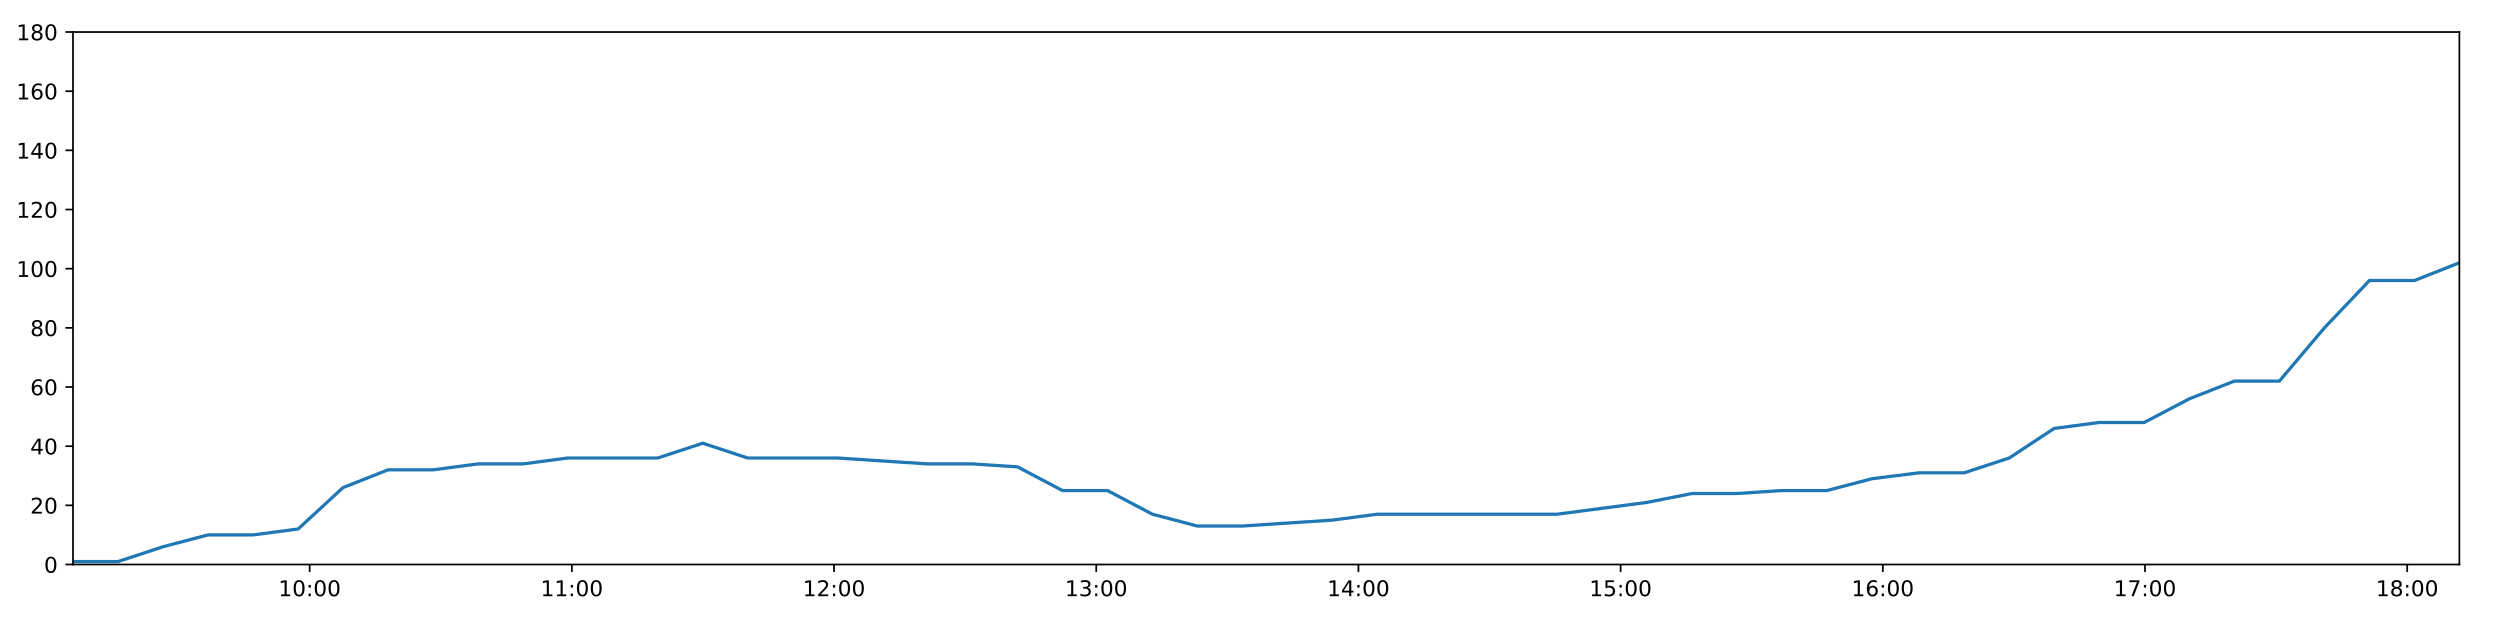
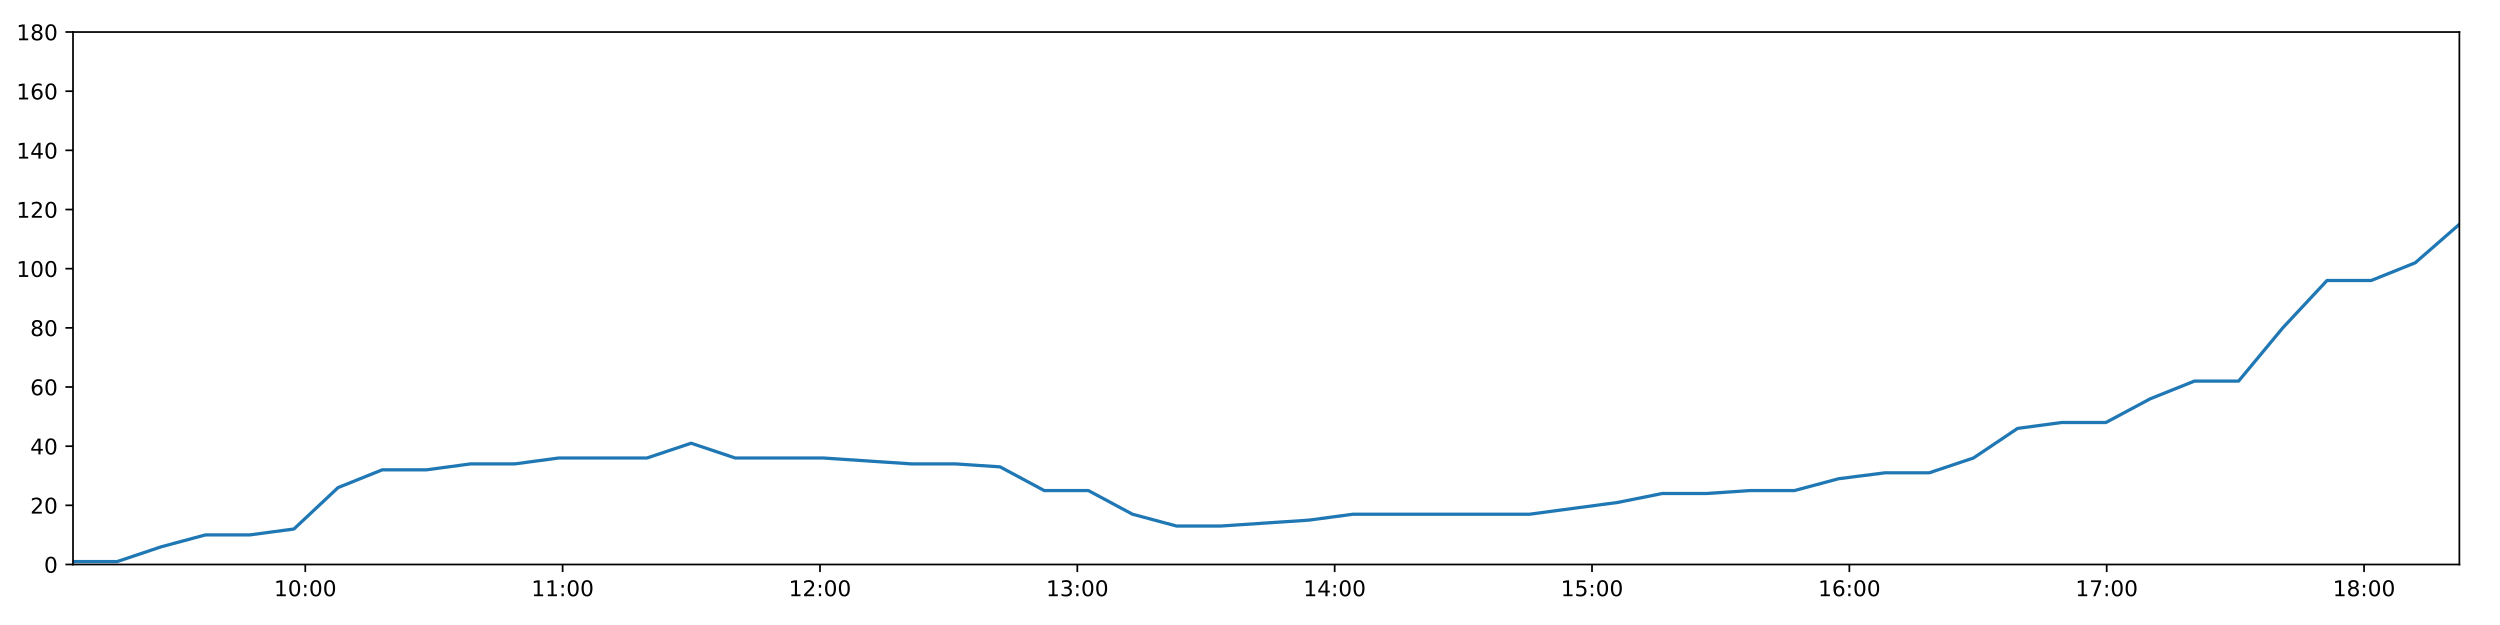
<svg xmlns="http://www.w3.org/2000/svg" xmlns:xlink="http://www.w3.org/1999/xlink" height="288pt" version="1.1" viewBox="0 0 1152 288" width="1152pt">
  <defs>
    <style type="text/css">
*{stroke-linecap:butt;stroke-linejoin:round;}
  </style>
  </defs>
  <g id="figure_1">
    <g id="patch_1">
      <path d="M 0 288  L 1152 288  L 1152 0  L 0 0  z " style="fill:#ffffff;" />
    </g>
    <g id="axes_1">
      <g id="patch_2">
        <path d="M 33.64 260.12  L 1133.28 260.12  L 1133.28 14.76  L 33.64 14.76  z " style="fill:#ffffff;" />
      </g>
      <g id="matplotlib.axis_1">
        <g id="xtick_1">
          <g id="line2d_1">
            <defs>
-               <path d="M 0 0  L 0 3.5  " id="m970de9745a" style="stroke:#000000;stroke-width:0.8;" />
-             </defs>
-             <g>
-               <use style="stroke:#000000;stroke-width:0.8;" x="142.691" xlink:href="#m970de9745a" y="260.12" />
+               <path d="M 0 0  L 0 3.5  " id="mc64539295c" style="stroke:#000000;stroke-width:0.8;" />
+             </defs>
+             <g>
+               <use style="stroke:#000000;stroke-width:0.8;" x="140.675" xlink:href="#mc64539295c" y="260.12" />
            </g>
          </g>
          <g id="text_1">
            <defs>
              <path d="M 12.406 8.297  L 28.516 8.297  L 28.516 63.922  L 10.984 60.406  L 10.984 69.391  L 28.422 72.906  L 38.281 72.906  L 38.281 8.297  L 54.391 8.297  L 54.391 0  L 12.406 0  z " id="DejaVuSans-49" />
              <path d="M 31.781 66.406  Q 24.172 66.406 20.328 58.906  Q 16.5 51.422 16.5 36.375  Q 16.5 21.391 20.328 13.891  Q 24.172 6.391 31.781 6.391  Q 39.453 6.391 43.281 13.891  Q 47.125 21.391 47.125 36.375  Q 47.125 51.422 43.281 58.906  Q 39.453 66.406 31.781 66.406  z M 31.781 74.219  Q 44.047 74.219 50.516 64.516  Q 56.984 54.828 56.984 36.375  Q 56.984 17.969 50.516 8.266  Q 44.047 -1.422 31.781 -1.422  Q 19.531 -1.422 13.062 8.266  Q 6.594 17.969 6.594 36.375  Q 6.594 54.828 13.062 64.516  Q 19.531 74.219 31.781 74.219  z " id="DejaVuSans-48" />
              <path d="M 11.719 12.406  L 22.016 12.406  L 22.016 0  L 11.719 0  z M 11.719 51.703  L 22.016 51.703  L 22.016 39.312  L 11.719 39.312  z " id="DejaVuSans-58" />
            </defs>
-             <g transform="translate(128.2814 274.7184)scale(0.1 -0.1)">
+             <g transform="translate(126.2656 274.7184)scale(0.1 -0.1)">
              <use xlink:href="#DejaVuSans-49" />
              <use x="63.623" xlink:href="#DejaVuSans-48" />
              <use x="127.246" xlink:href="#DejaVuSans-58" />
              <use x="160.938" xlink:href="#DejaVuSans-48" />
              <use x="224.561" xlink:href="#DejaVuSans-48" />
            </g>
          </g>
        </g>
        <g id="xtick_2">
          <g id="line2d_2">
            <g>
-               <use style="stroke:#000000;stroke-width:0.8;" x="263.509" xlink:href="#m970de9745a" y="260.12" />
+               <use style="stroke:#000000;stroke-width:0.8;" x="259.26" xlink:href="#mc64539295c" y="260.12" />
            </g>
          </g>
          <g id="text_2">
-             <g transform="translate(249.0997 274.7184)scale(0.1 -0.1)">
+             <g transform="translate(244.8505 274.7184)scale(0.1 -0.1)">
              <use xlink:href="#DejaVuSans-49" />
              <use x="63.623" xlink:href="#DejaVuSans-49" />
              <use x="127.246" xlink:href="#DejaVuSans-58" />
              <use x="160.938" xlink:href="#DejaVuSans-48" />
              <use x="224.561" xlink:href="#DejaVuSans-48" />
            </g>
          </g>
        </g>
        <g id="xtick_3">
          <g id="line2d_3">
            <g>
-               <use style="stroke:#000000;stroke-width:0.8;" x="384.327" xlink:href="#m970de9745a" y="260.12" />
+               <use style="stroke:#000000;stroke-width:0.8;" x="377.845" xlink:href="#mc64539295c" y="260.12" />
            </g>
          </g>
          <g id="text_3">
            <defs>
              <path d="M 19.188 8.297  L 53.609 8.297  L 53.609 0  L 7.328 0  L 7.328 8.297  Q 12.938 14.109 22.625 23.891  Q 32.328 33.688 34.812 36.531  Q 39.547 41.844 41.422 45.531  Q 43.312 49.219 43.312 52.781  Q 43.312 58.594 39.234 62.25  Q 35.156 65.922 28.609 65.922  Q 23.969 65.922 18.812 64.312  Q 13.672 62.703 7.812 59.422  L 7.812 69.391  Q 13.766 71.781 18.938 73  Q 24.125 74.219 28.422 74.219  Q 39.75 74.219 46.484 68.547  Q 53.219 62.891 53.219 53.422  Q 53.219 48.922 51.531 44.891  Q 49.859 40.875 45.406 35.406  Q 44.188 33.984 37.641 27.219  Q 31.109 20.453 19.188 8.297  z " id="DejaVuSans-50" />
            </defs>
-             <g transform="translate(369.9179 274.7184)scale(0.1 -0.1)">
+             <g transform="translate(363.4354 274.7184)scale(0.1 -0.1)">
              <use xlink:href="#DejaVuSans-49" />
              <use x="63.623" xlink:href="#DejaVuSans-50" />
              <use x="127.246" xlink:href="#DejaVuSans-58" />
              <use x="160.938" xlink:href="#DejaVuSans-48" />
              <use x="224.561" xlink:href="#DejaVuSans-48" />
            </g>
          </g>
        </g>
        <g id="xtick_4">
          <g id="line2d_4">
            <g>
-               <use style="stroke:#000000;stroke-width:0.8;" x="505.146" xlink:href="#m970de9745a" y="260.12" />
+               <use style="stroke:#000000;stroke-width:0.8;" x="496.43" xlink:href="#mc64539295c" y="260.12" />
            </g>
          </g>
          <g id="text_4">
            <defs>
              <path d="M 40.578 39.312  Q 47.656 37.797 51.625 33  Q 55.609 28.219 55.609 21.188  Q 55.609 10.406 48.188 4.484  Q 40.766 -1.422 27.094 -1.422  Q 22.516 -1.422 17.656 -0.516  Q 12.797 0.391 7.625 2.203  L 7.625 11.719  Q 11.719 9.328 16.594 8.109  Q 21.484 6.891 26.812 6.891  Q 36.078 6.891 40.938 10.547  Q 45.797 14.203 45.797 21.188  Q 45.797 27.641 41.281 31.266  Q 36.766 34.906 28.719 34.906  L 20.219 34.906  L 20.219 43.016  L 29.109 43.016  Q 36.375 43.016 40.234 45.922  Q 44.094 48.828 44.094 54.297  Q 44.094 59.906 40.109 62.906  Q 36.141 65.922 28.719 65.922  Q 24.656 65.922 20.016 65.031  Q 15.375 64.156 9.812 62.312  L 9.812 71.094  Q 15.438 72.656 20.344 73.438  Q 25.25 74.219 29.594 74.219  Q 40.828 74.219 47.359 69.109  Q 53.906 64.016 53.906 55.328  Q 53.906 49.266 50.438 45.094  Q 46.969 40.922 40.578 39.312  z " id="DejaVuSans-51" />
            </defs>
-             <g transform="translate(490.7362 274.7184)scale(0.1 -0.1)">
+             <g transform="translate(482.0203 274.7184)scale(0.1 -0.1)">
              <use xlink:href="#DejaVuSans-49" />
              <use x="63.623" xlink:href="#DejaVuSans-51" />
              <use x="127.246" xlink:href="#DejaVuSans-58" />
              <use x="160.938" xlink:href="#DejaVuSans-48" />
              <use x="224.561" xlink:href="#DejaVuSans-48" />
            </g>
          </g>
        </g>
        <g id="xtick_5">
          <g id="line2d_5">
            <g>
-               <use style="stroke:#000000;stroke-width:0.8;" x="625.964" xlink:href="#m970de9745a" y="260.12" />
+               <use style="stroke:#000000;stroke-width:0.8;" x="615.015" xlink:href="#mc64539295c" y="260.12" />
            </g>
          </g>
          <g id="text_5">
            <defs>
              <path d="M 37.797 64.312  L 12.891 25.391  L 37.797 25.391  z M 35.203 72.906  L 47.609 72.906  L 47.609 25.391  L 58.016 25.391  L 58.016 17.188  L 47.609 17.188  L 47.609 0  L 37.797 0  L 37.797 17.188  L 4.891 17.188  L 4.891 26.703  z " id="DejaVuSans-52" />
            </defs>
-             <g transform="translate(611.5544 274.7184)scale(0.1 -0.1)">
+             <g transform="translate(600.6053 274.7184)scale(0.1 -0.1)">
              <use xlink:href="#DejaVuSans-49" />
              <use x="63.623" xlink:href="#DejaVuSans-52" />
              <use x="127.246" xlink:href="#DejaVuSans-58" />
              <use x="160.938" xlink:href="#DejaVuSans-48" />
              <use x="224.561" xlink:href="#DejaVuSans-48" />
            </g>
          </g>
        </g>
        <g id="xtick_6">
          <g id="line2d_6">
            <g>
-               <use style="stroke:#000000;stroke-width:0.8;" x="746.782" xlink:href="#m970de9745a" y="260.12" />
+               <use style="stroke:#000000;stroke-width:0.8;" x="733.6" xlink:href="#mc64539295c" y="260.12" />
            </g>
          </g>
          <g id="text_6">
            <defs>
              <path d="M 10.797 72.906  L 49.516 72.906  L 49.516 64.594  L 19.828 64.594  L 19.828 46.734  Q 21.969 47.469 24.109 47.828  Q 26.266 48.188 28.422 48.188  Q 40.625 48.188 47.75 41.5  Q 54.891 34.812 54.891 23.391  Q 54.891 11.625 47.562 5.094  Q 40.234 -1.422 26.906 -1.422  Q 22.312 -1.422 17.547 -0.641  Q 12.797 0.141 7.719 1.703  L 7.719 11.625  Q 12.109 9.234 16.797 8.062  Q 21.484 6.891 26.703 6.891  Q 35.156 6.891 40.078 11.328  Q 45.016 15.766 45.016 23.391  Q 45.016 31 40.078 35.438  Q 35.156 39.891 26.703 39.891  Q 22.75 39.891 18.812 39.016  Q 14.891 38.141 10.797 36.281  z " id="DejaVuSans-53" />
            </defs>
-             <g transform="translate(732.3727 274.7184)scale(0.1 -0.1)">
+             <g transform="translate(719.1902 274.7184)scale(0.1 -0.1)">
              <use xlink:href="#DejaVuSans-49" />
              <use x="63.623" xlink:href="#DejaVuSans-53" />
              <use x="127.246" xlink:href="#DejaVuSans-58" />
              <use x="160.938" xlink:href="#DejaVuSans-48" />
              <use x="224.561" xlink:href="#DejaVuSans-48" />
            </g>
          </g>
        </g>
        <g id="xtick_7">
          <g id="line2d_7">
            <g>
-               <use style="stroke:#000000;stroke-width:0.8;" x="867.6" xlink:href="#m970de9745a" y="260.12" />
+               <use style="stroke:#000000;stroke-width:0.8;" x="852.184" xlink:href="#mc64539295c" y="260.12" />
            </g>
          </g>
          <g id="text_7">
            <defs>
              <path d="M 33.016 40.375  Q 26.375 40.375 22.484 35.828  Q 18.609 31.297 18.609 23.391  Q 18.609 15.531 22.484 10.953  Q 26.375 6.391 33.016 6.391  Q 39.656 6.391 43.531 10.953  Q 47.406 15.531 47.406 23.391  Q 47.406 31.297 43.531 35.828  Q 39.656 40.375 33.016 40.375  z M 52.594 71.297  L 52.594 62.312  Q 48.875 64.062 45.094 64.984  Q 41.312 65.922 37.594 65.922  Q 27.828 65.922 22.672 59.328  Q 17.531 52.734 16.797 39.406  Q 19.672 43.656 24.016 45.922  Q 28.375 48.188 33.594 48.188  Q 44.578 48.188 50.953 41.516  Q 57.328 34.859 57.328 23.391  Q 57.328 12.156 50.688 5.359  Q 44.047 -1.422 33.016 -1.422  Q 20.359 -1.422 13.672 8.266  Q 6.984 17.969 6.984 36.375  Q 6.984 53.656 15.188 63.938  Q 23.391 74.219 37.203 74.219  Q 40.922 74.219 44.703 73.484  Q 48.484 72.75 52.594 71.297  z " id="DejaVuSans-54" />
            </defs>
-             <g transform="translate(853.1909 274.7184)scale(0.1 -0.1)">
+             <g transform="translate(837.7751 274.7184)scale(0.1 -0.1)">
              <use xlink:href="#DejaVuSans-49" />
              <use x="63.623" xlink:href="#DejaVuSans-54" />
              <use x="127.246" xlink:href="#DejaVuSans-58" />
              <use x="160.938" xlink:href="#DejaVuSans-48" />
              <use x="224.561" xlink:href="#DejaVuSans-48" />
            </g>
          </g>
        </g>
        <g id="xtick_8">
          <g id="line2d_8">
            <g>
-               <use style="stroke:#000000;stroke-width:0.8;" x="988.419" xlink:href="#m970de9745a" y="260.12" />
+               <use style="stroke:#000000;stroke-width:0.8;" x="970.769" xlink:href="#mc64539295c" y="260.12" />
            </g>
          </g>
          <g id="text_8">
            <defs>
              <path d="M 8.203 72.906  L 55.078 72.906  L 55.078 68.703  L 28.609 0  L 18.312 0  L 43.219 64.594  L 8.203 64.594  z " id="DejaVuSans-55" />
            </defs>
-             <g transform="translate(974.0092 274.7184)scale(0.1 -0.1)">
+             <g transform="translate(956.36 274.7184)scale(0.1 -0.1)">
              <use xlink:href="#DejaVuSans-49" />
              <use x="63.623" xlink:href="#DejaVuSans-55" />
              <use x="127.246" xlink:href="#DejaVuSans-58" />
              <use x="160.938" xlink:href="#DejaVuSans-48" />
              <use x="224.561" xlink:href="#DejaVuSans-48" />
            </g>
          </g>
        </g>
        <g id="xtick_9">
          <g id="line2d_9">
            <g>
-               <use style="stroke:#000000;stroke-width:0.8;" x="1109.237" xlink:href="#m970de9745a" y="260.12" />
+               <use style="stroke:#000000;stroke-width:0.8;" x="1089.354" xlink:href="#mc64539295c" y="260.12" />
            </g>
          </g>
          <g id="text_9">
            <defs>
              <path d="M 31.781 34.625  Q 24.75 34.625 20.719 30.859  Q 16.703 27.094 16.703 20.516  Q 16.703 13.922 20.719 10.156  Q 24.75 6.391 31.781 6.391  Q 38.812 6.391 42.859 10.172  Q 46.922 13.969 46.922 20.516  Q 46.922 27.094 42.891 30.859  Q 38.875 34.625 31.781 34.625  z M 21.922 38.812  Q 15.578 40.375 12.031 44.719  Q 8.5 49.078 8.5 55.328  Q 8.5 64.062 14.719 69.141  Q 20.953 74.219 31.781 74.219  Q 42.672 74.219 48.875 69.141  Q 55.078 64.062 55.078 55.328  Q 55.078 49.078 51.531 44.719  Q 48 40.375 41.703 38.812  Q 48.828 37.156 52.797 32.312  Q 56.781 27.484 56.781 20.516  Q 56.781 9.906 50.312 4.234  Q 43.844 -1.422 31.781 -1.422  Q 19.734 -1.422 13.25 4.234  Q 6.781 9.906 6.781 20.516  Q 6.781 27.484 10.781 32.312  Q 14.797 37.156 21.922 38.812  z M 18.312 54.391  Q 18.312 48.734 21.844 45.562  Q 25.391 42.391 31.781 42.391  Q 38.141 42.391 41.719 45.562  Q 45.312 48.734 45.312 54.391  Q 45.312 60.062 41.719 63.234  Q 38.141 66.406 31.781 66.406  Q 25.391 66.406 21.844 63.234  Q 18.312 60.062 18.312 54.391  z " id="DejaVuSans-56" />
            </defs>
-             <g transform="translate(1094.827 274.7184)scale(0.1 -0.1)">
+             <g transform="translate(1074.945 274.7184)scale(0.1 -0.1)">
              <use xlink:href="#DejaVuSans-49" />
              <use x="63.623" xlink:href="#DejaVuSans-56" />
              <use x="127.246" xlink:href="#DejaVuSans-58" />
              <use x="160.938" xlink:href="#DejaVuSans-48" />
              <use x="224.561" xlink:href="#DejaVuSans-48" />
            </g>
          </g>
        </g>
      </g>
      <g id="matplotlib.axis_2">
        <g id="ytick_1">
          <g id="line2d_10">
            <defs>
-               <path d="M 0 0  L -3.5 0  " id="m735f09ed23" style="stroke:#000000;stroke-width:0.8;" />
-             </defs>
-             <g>
-               <use style="stroke:#000000;stroke-width:0.8;" x="33.64" xlink:href="#m735f09ed23" y="260.12" />
+               <path d="M 0 0  L -3.5 0  " id="m38aa24e935" style="stroke:#000000;stroke-width:0.8;" />
+             </defs>
+             <g>
+               <use style="stroke:#000000;stroke-width:0.8;" x="33.64" xlink:href="#m38aa24e935" y="260.12" />
            </g>
          </g>
          <g id="text_10">
            <g transform="translate(20.2775 263.9192)scale(0.1 -0.1)">
              <use xlink:href="#DejaVuSans-48" />
            </g>
          </g>
        </g>
        <g id="ytick_2">
          <g id="line2d_11">
            <g>
-               <use style="stroke:#000000;stroke-width:0.8;" x="33.64" xlink:href="#m735f09ed23" y="232.858" />
+               <use style="stroke:#000000;stroke-width:0.8;" x="33.64" xlink:href="#m38aa24e935" y="232.858" />
            </g>
          </g>
          <g id="text_11">
            <g transform="translate(13.915 236.657)scale(0.1 -0.1)">
              <use xlink:href="#DejaVuSans-50" />
              <use x="63.623" xlink:href="#DejaVuSans-48" />
            </g>
          </g>
        </g>
        <g id="ytick_3">
          <g id="line2d_12">
            <g>
-               <use style="stroke:#000000;stroke-width:0.8;" x="33.64" xlink:href="#m735f09ed23" y="205.596" />
+               <use style="stroke:#000000;stroke-width:0.8;" x="33.64" xlink:href="#m38aa24e935" y="205.596" />
            </g>
          </g>
          <g id="text_12">
            <g transform="translate(13.915 209.3948)scale(0.1 -0.1)">
              <use xlink:href="#DejaVuSans-52" />
              <use x="63.623" xlink:href="#DejaVuSans-48" />
            </g>
          </g>
        </g>
        <g id="ytick_4">
          <g id="line2d_13">
            <g>
-               <use style="stroke:#000000;stroke-width:0.8;" x="33.64" xlink:href="#m735f09ed23" y="178.333" />
+               <use style="stroke:#000000;stroke-width:0.8;" x="33.64" xlink:href="#m38aa24e935" y="178.333" />
            </g>
          </g>
          <g id="text_13">
            <g transform="translate(13.915 182.1326)scale(0.1 -0.1)">
              <use xlink:href="#DejaVuSans-54" />
              <use x="63.623" xlink:href="#DejaVuSans-48" />
            </g>
          </g>
        </g>
        <g id="ytick_5">
          <g id="line2d_14">
            <g>
-               <use style="stroke:#000000;stroke-width:0.8;" x="33.64" xlink:href="#m735f09ed23" y="151.071" />
+               <use style="stroke:#000000;stroke-width:0.8;" x="33.64" xlink:href="#m38aa24e935" y="151.071" />
            </g>
          </g>
          <g id="text_14">
            <g transform="translate(13.915 154.8703)scale(0.1 -0.1)">
              <use xlink:href="#DejaVuSans-56" />
              <use x="63.623" xlink:href="#DejaVuSans-48" />
            </g>
          </g>
        </g>
        <g id="ytick_6">
          <g id="line2d_15">
            <g>
-               <use style="stroke:#000000;stroke-width:0.8;" x="33.64" xlink:href="#m735f09ed23" y="123.809" />
+               <use style="stroke:#000000;stroke-width:0.8;" x="33.64" xlink:href="#m38aa24e935" y="123.809" />
            </g>
          </g>
          <g id="text_15">
            <g transform="translate(7.5525 127.6081)scale(0.1 -0.1)">
              <use xlink:href="#DejaVuSans-49" />
              <use x="63.623" xlink:href="#DejaVuSans-48" />
              <use x="127.246" xlink:href="#DejaVuSans-48" />
            </g>
          </g>
        </g>
        <g id="ytick_7">
          <g id="line2d_16">
            <g>
-               <use style="stroke:#000000;stroke-width:0.8;" x="33.64" xlink:href="#m735f09ed23" y="96.547" />
+               <use style="stroke:#000000;stroke-width:0.8;" x="33.64" xlink:href="#m38aa24e935" y="96.547" />
            </g>
          </g>
          <g id="text_16">
            <g transform="translate(7.5525 100.3459)scale(0.1 -0.1)">
              <use xlink:href="#DejaVuSans-49" />
              <use x="63.623" xlink:href="#DejaVuSans-50" />
              <use x="127.246" xlink:href="#DejaVuSans-48" />
            </g>
          </g>
        </g>
        <g id="ytick_8">
          <g id="line2d_17">
            <g>
-               <use style="stroke:#000000;stroke-width:0.8;" x="33.64" xlink:href="#m735f09ed23" y="69.284" />
+               <use style="stroke:#000000;stroke-width:0.8;" x="33.64" xlink:href="#m38aa24e935" y="69.284" />
            </g>
          </g>
          <g id="text_17">
            <g transform="translate(7.5525 73.08366)scale(0.1 -0.1)">
              <use xlink:href="#DejaVuSans-49" />
              <use x="63.623" xlink:href="#DejaVuSans-52" />
              <use x="127.246" xlink:href="#DejaVuSans-48" />
            </g>
          </g>
        </g>
        <g id="ytick_9">
          <g id="line2d_18">
            <g>
-               <use style="stroke:#000000;stroke-width:0.8;" x="33.64" xlink:href="#m735f09ed23" y="42.022" />
+               <use style="stroke:#000000;stroke-width:0.8;" x="33.64" xlink:href="#m38aa24e935" y="42.022" />
            </g>
          </g>
          <g id="text_18">
            <g transform="translate(7.5525 45.82144)scale(0.1 -0.1)">
              <use xlink:href="#DejaVuSans-49" />
              <use x="63.623" xlink:href="#DejaVuSans-54" />
              <use x="127.246" xlink:href="#DejaVuSans-48" />
            </g>
          </g>
        </g>
        <g id="ytick_10">
          <g id="line2d_19">
            <g>
-               <use style="stroke:#000000;stroke-width:0.8;" x="33.64" xlink:href="#m735f09ed23" y="14.76" />
+               <use style="stroke:#000000;stroke-width:0.8;" x="33.64" xlink:href="#m38aa24e935" y="14.76" />
            </g>
          </g>
          <g id="text_19">
            <g transform="translate(7.5525 18.55922)scale(0.1 -0.1)">
              <use xlink:href="#DejaVuSans-49" />
              <use x="63.623" xlink:href="#DejaVuSans-56" />
              <use x="127.246" xlink:href="#DejaVuSans-48" />
            </g>
          </g>
        </g>
      </g>
      <g id="line2d_20">
-         <path clip-path="url(#pacad34a2b2)" d="M 33.64 258.757  L 54.404 258.757  L 75.107 251.941  L 95.81 246.489  L 116.566 246.489  L 137.359 243.763  L 158.078 224.679  L 178.807 216.5  L 199.518 216.5  L 220.235 213.774  L 240.941 213.774  L 261.658 211.048  L 282.375 211.048  L 303.088 211.048  L 323.817 204.232  L 344.544 211.048  L 365.246 211.048  L 385.953 211.048  L 406.693 212.411  L 427.405 213.774  L 448.16 213.774  L 468.885 215.137  L 489.598 226.042  L 510.316 226.042  L 531.026 236.947  L 551.764 242.4  L 572.461 242.4  L 593.161 241.036  L 613.883 239.673  L 634.611 236.947  L 655.379 236.947  L 676.106 236.947  L 696.828 236.947  L 717.529 236.947  L 738.241 234.221  L 758.986 231.495  L 779.728 227.405  L 800.446 227.405  L 821.173 226.042  L 841.876 226.042  L 862.592 220.59  L 884.384 217.864  L 905.124 217.864  L 925.85 211.048  L 946.562 197.417  L 967.285 194.691  L 988.033 194.691  L 1008.808 183.786  L 1029.584 175.607  L 1050.332 175.607  L 1071.088 151.071  L 1091.836 129.261  L 1112.57 129.261  L 1133.28 121.083  " style="fill:none;stroke:#1f77b4;stroke-linecap:square;stroke-width:1.5;" />
+         <path clip-path="url(#p400abd8d5b)" d="M 33.64 258.757  L 54.02 258.757  L 74.341 251.941  L 94.661 246.489  L 115.033 246.489  L 135.441 243.763  L 155.778 224.679  L 176.124 216.5  L 196.451 216.5  L 216.785 213.774  L 237.109 213.774  L 257.443 211.048  L 277.777 211.048  L 298.108 211.048  L 318.453 204.232  L 338.796 211.048  L 359.116 211.048  L 379.441 211.048  L 399.797 212.411  L 420.126 213.774  L 440.498 213.774  L 460.84 215.137  L 481.17 226.042  L 501.505 226.042  L 521.832 236.947  L 542.187 242.4  L 562.501 242.4  L 582.818 241.036  L 603.157 239.673  L 623.502 236.947  L 643.886 236.947  L 664.23 236.947  L 684.569 236.947  L 704.887 236.947  L 725.216 234.221  L 745.578 231.495  L 765.936 227.405  L 786.272 227.405  L 806.616 226.042  L 826.935 226.042  L 847.269 220.59  L 868.658 217.864  L 889.015 217.864  L 909.357 211.048  L 929.686 197.417  L 950.027 194.691  L 970.391 194.691  L 990.782 183.786  L 1011.174 175.607  L 1031.538 175.607  L 1051.91 151.071  L 1072.275 129.261  L 1092.626 129.261  L 1112.953 121.083  L 1133.28 103.362  " style="fill:none;stroke:#1f77b4;stroke-linecap:square;stroke-width:1.5;" />
      </g>
      <g id="patch_3">
        <path d="M 33.64 260.12  L 33.64 14.76  " style="fill:none;stroke:#000000;stroke-linecap:square;stroke-linejoin:miter;stroke-width:0.8;" />
      </g>
      <g id="patch_4">
        <path d="M 1133.28 260.12  L 1133.28 14.76  " style="fill:none;stroke:#000000;stroke-linecap:square;stroke-linejoin:miter;stroke-width:0.8;" />
      </g>
      <g id="patch_5">
        <path d="M 33.64 260.12  L 1133.28 260.12  " style="fill:none;stroke:#000000;stroke-linecap:square;stroke-linejoin:miter;stroke-width:0.8;" />
      </g>
      <g id="patch_6">
        <path d="M 33.64 14.76  L 1133.28 14.76  " style="fill:none;stroke:#000000;stroke-linecap:square;stroke-linejoin:miter;stroke-width:0.8;" />
      </g>
    </g>
  </g>
  <defs>
-     <clipPath id="pacad34a2b2">
+     <clipPath id="p400abd8d5b">
      <rect height="245.36" width="1099.64" x="33.64" y="14.76" />
    </clipPath>
  </defs>
</svg>
